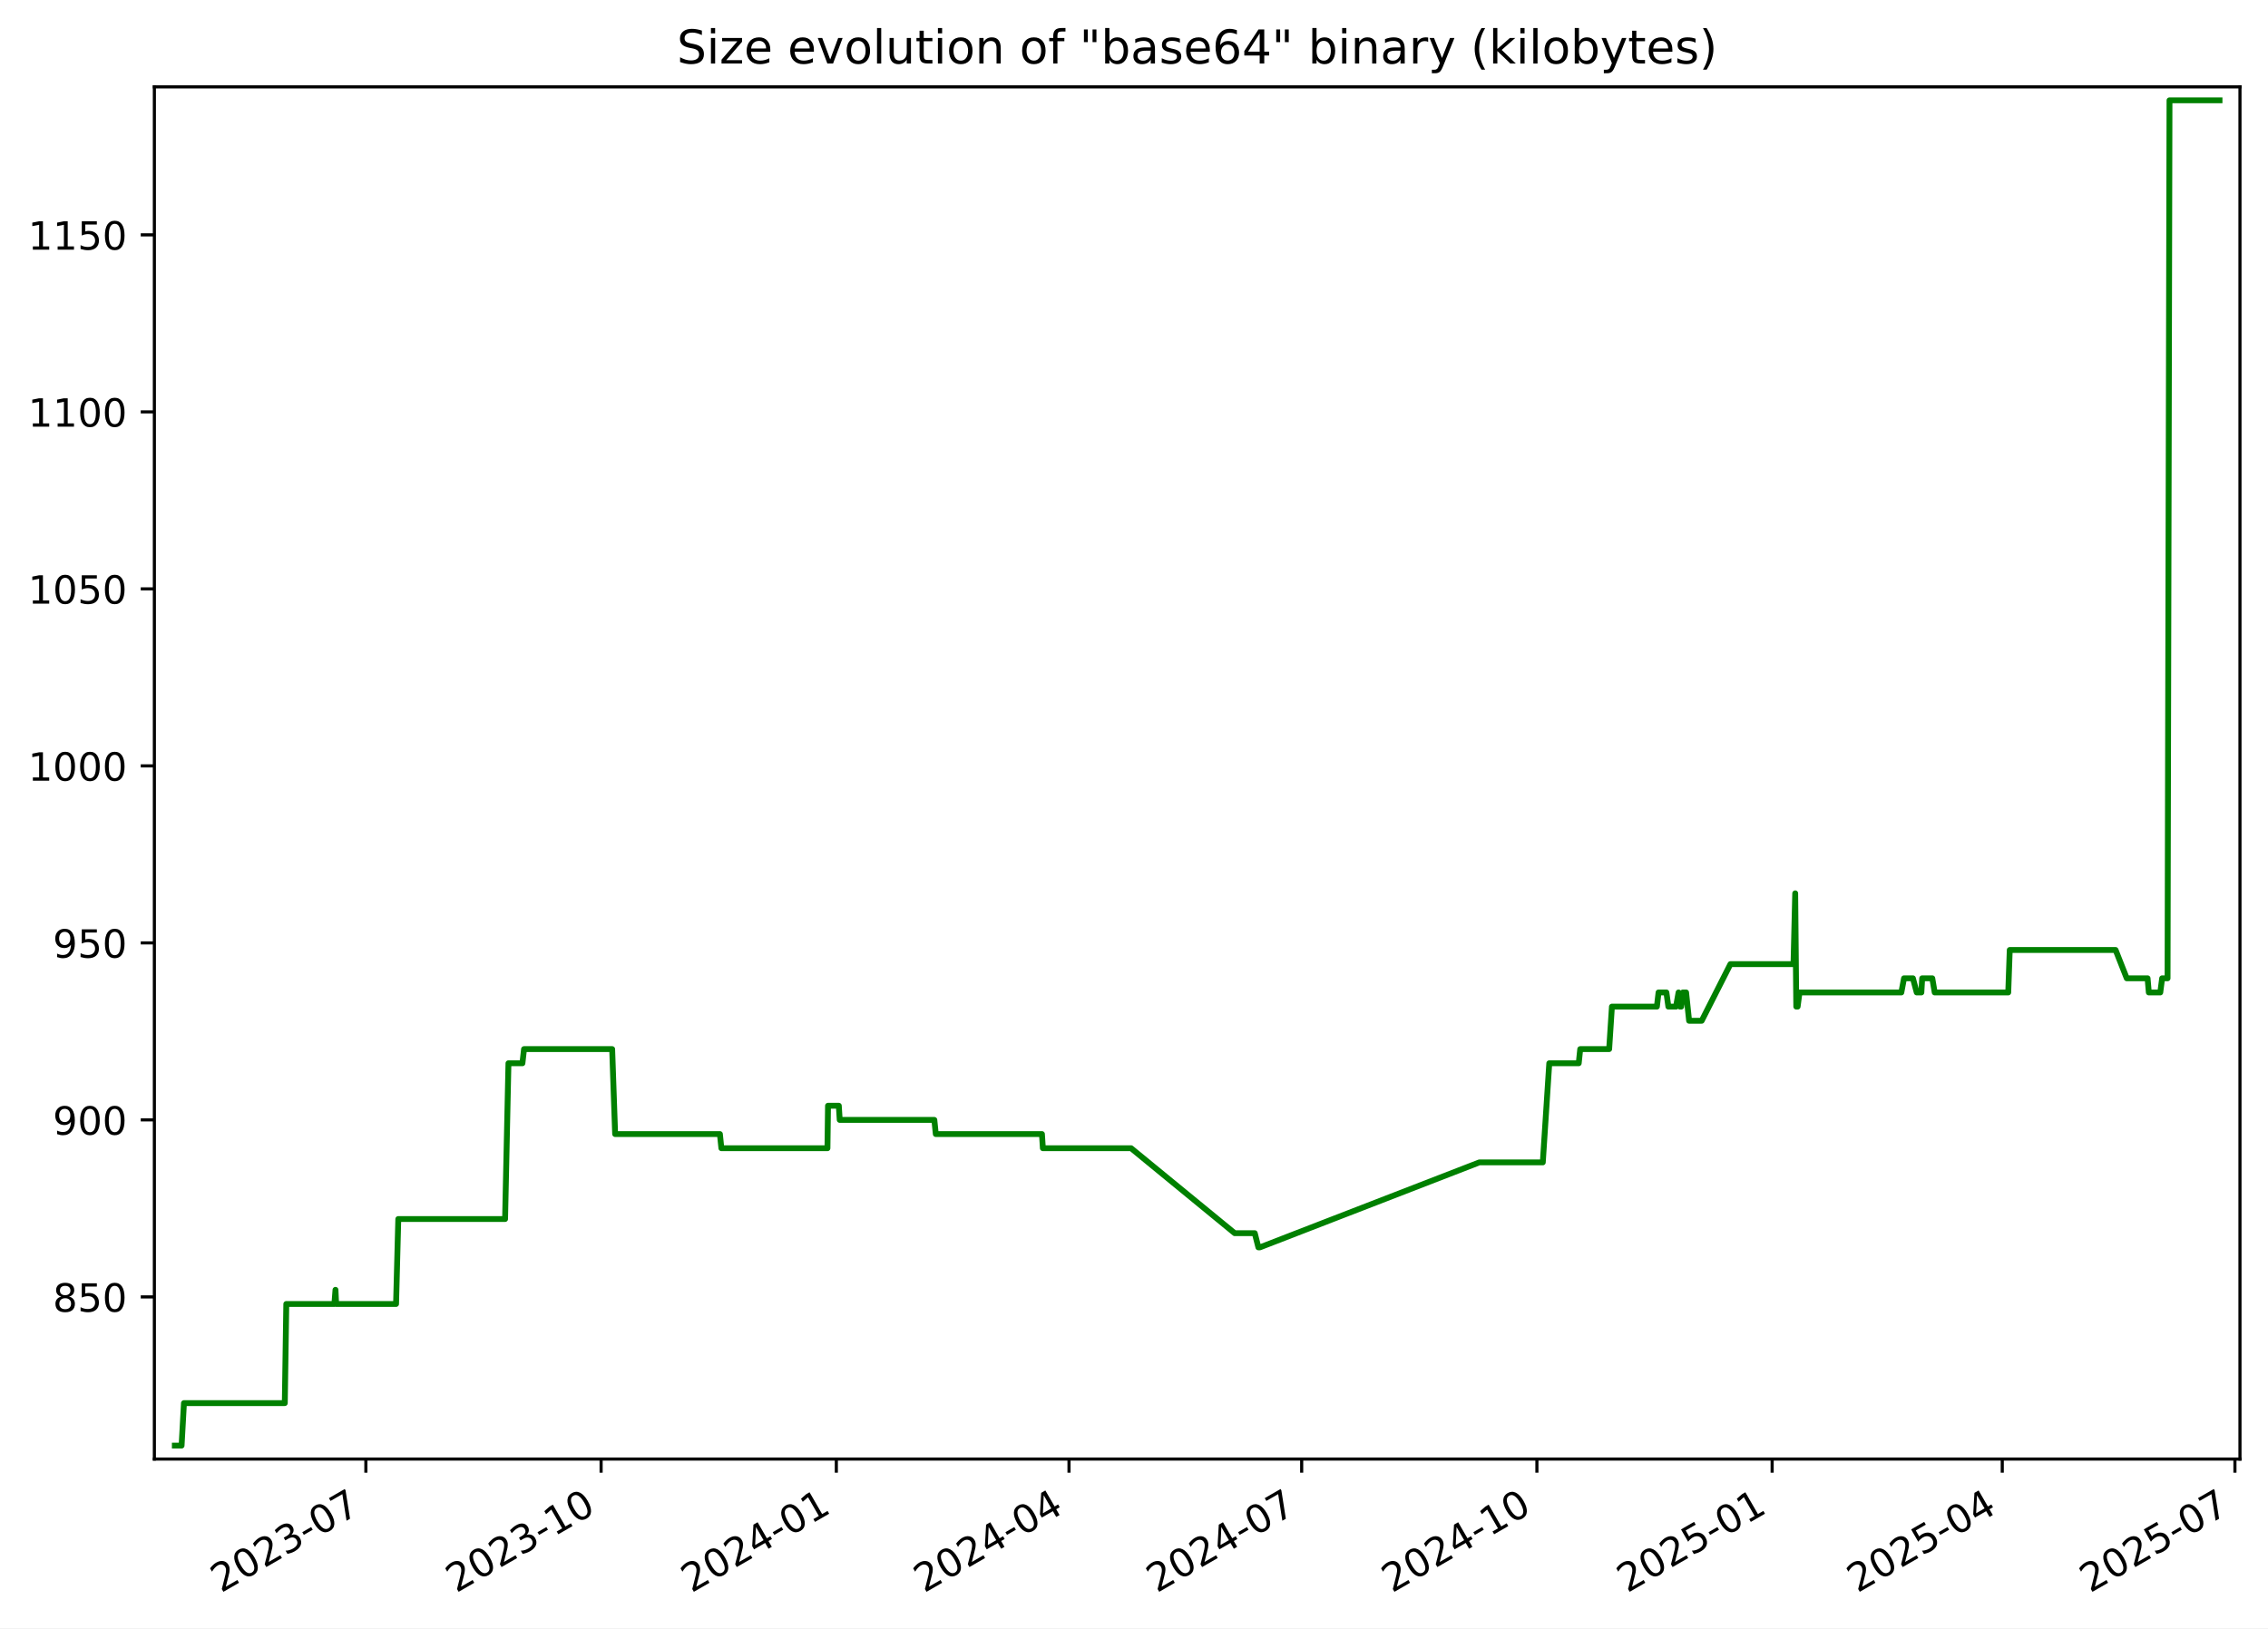
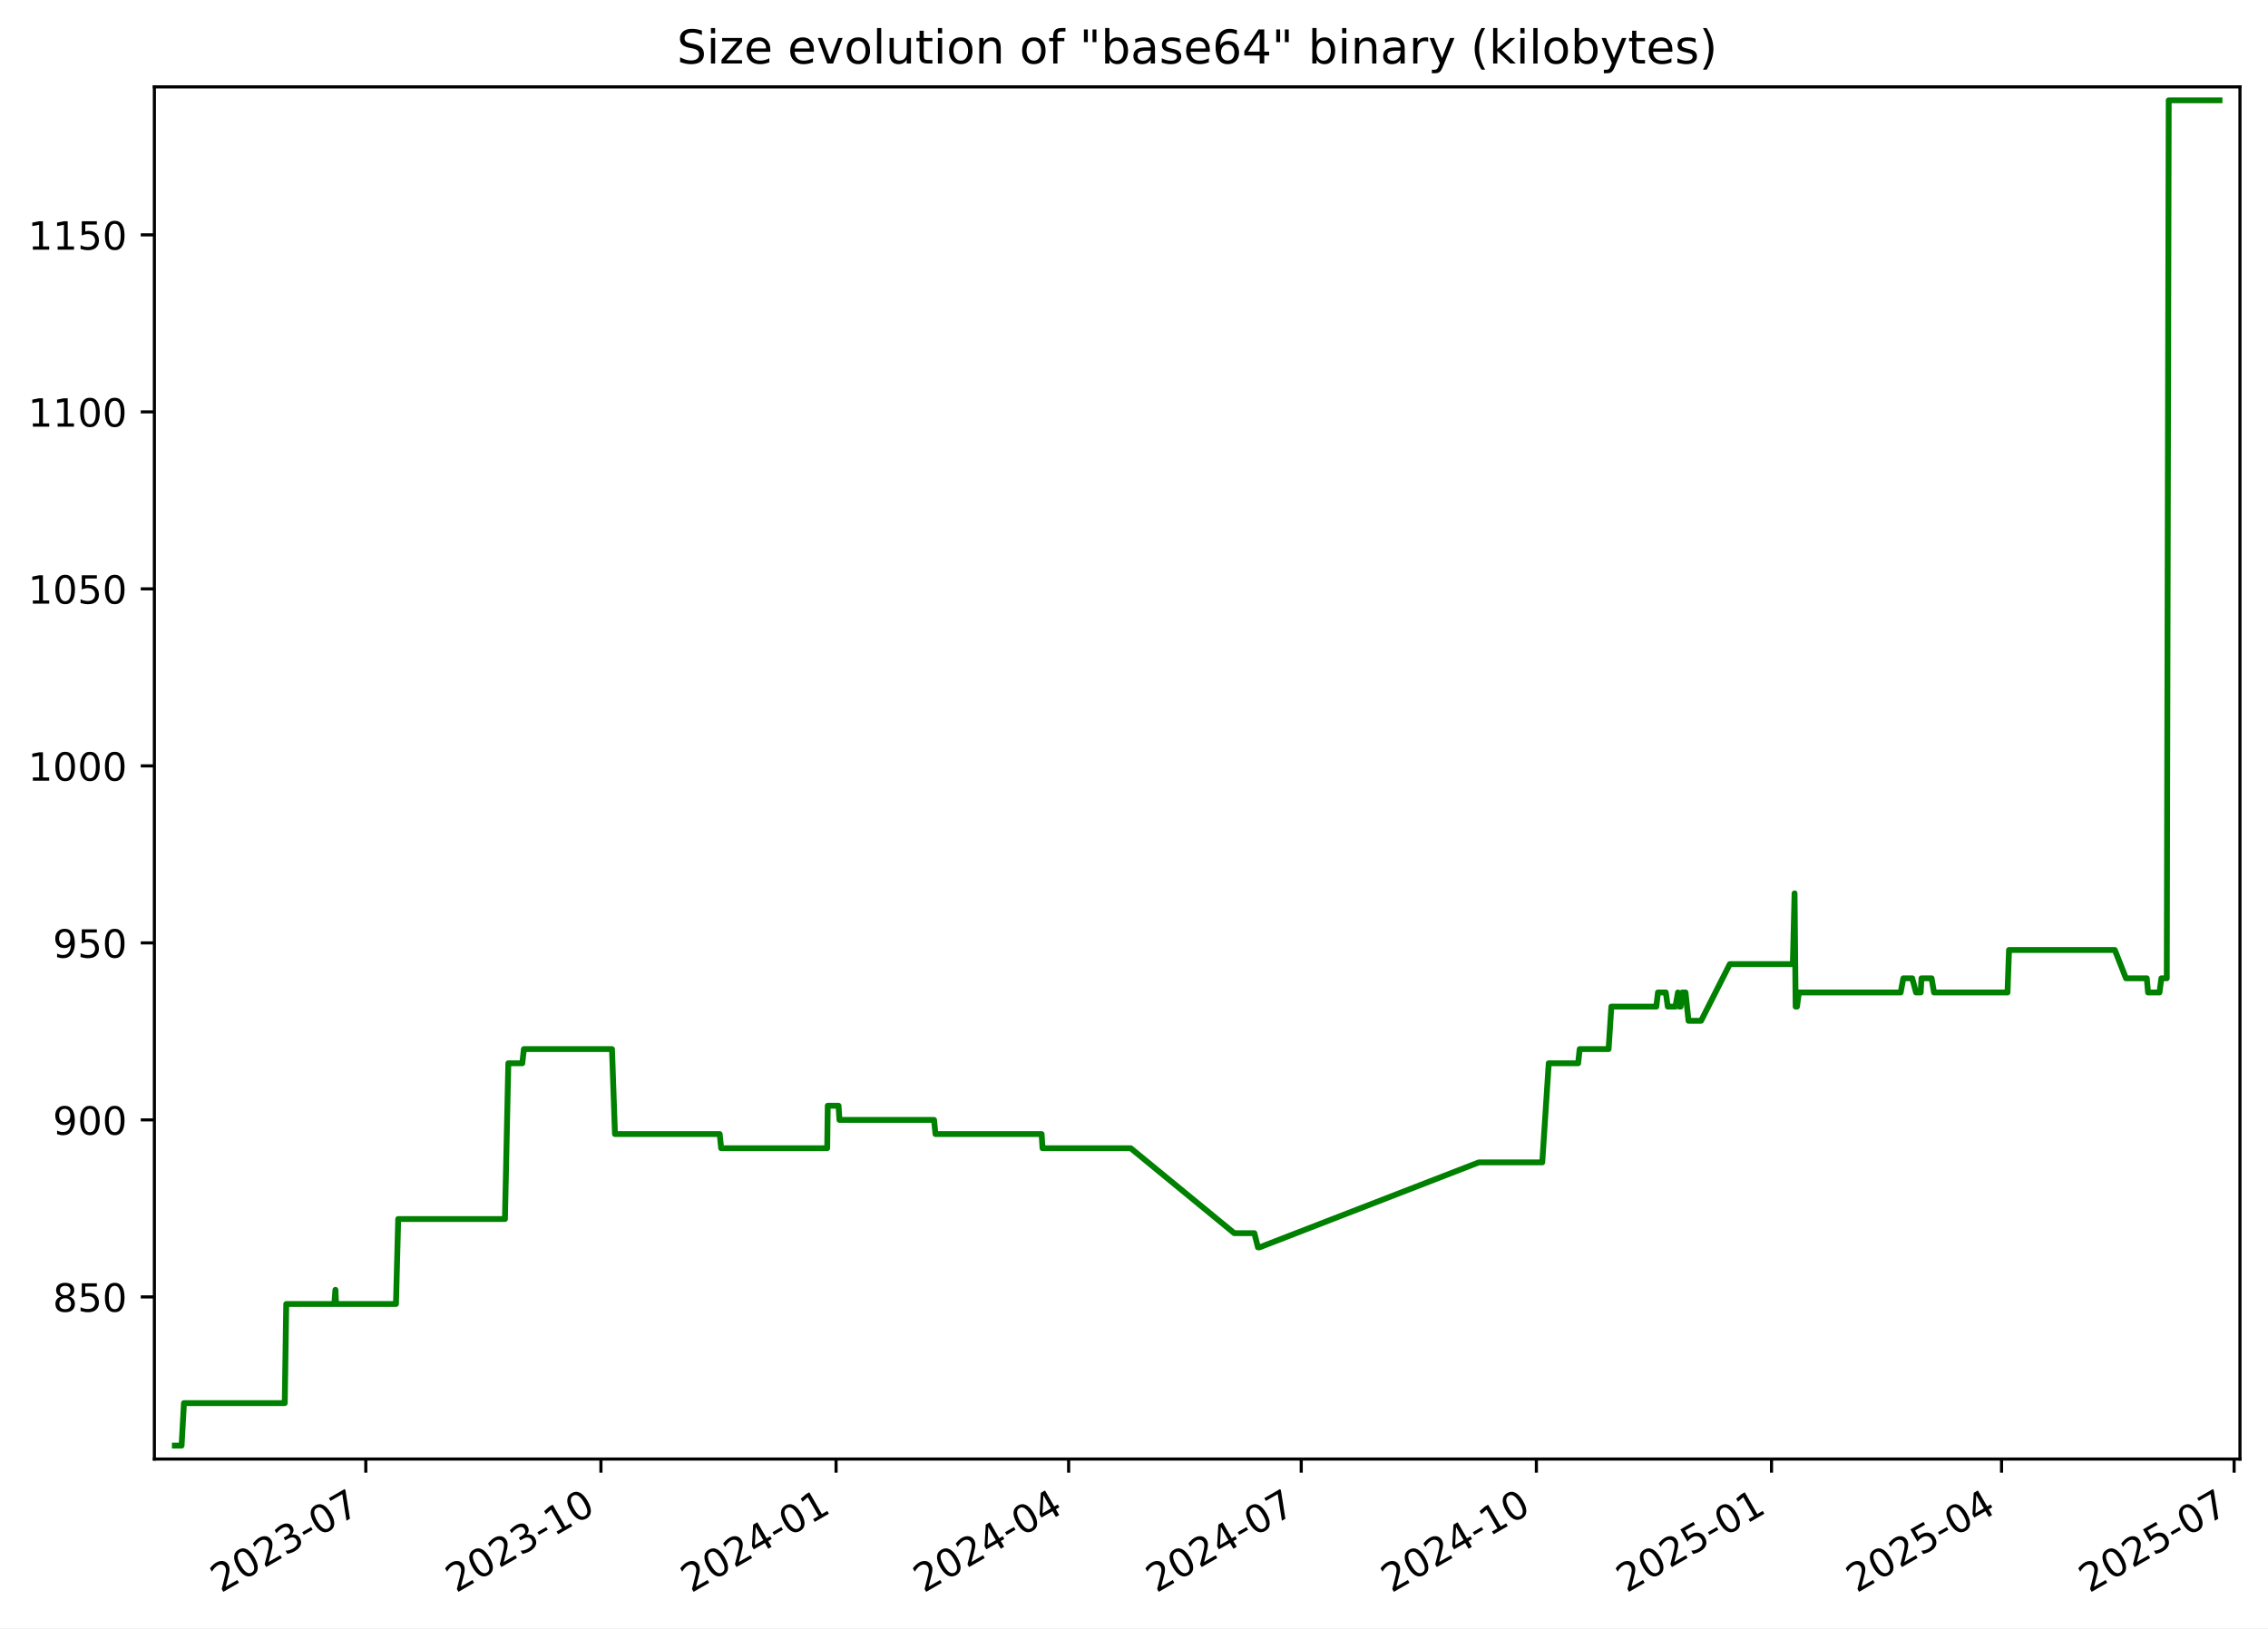
<svg xmlns="http://www.w3.org/2000/svg" xmlns:xlink="http://www.w3.org/1999/xlink" width="582.53pt" height="418.303pt" viewBox="0 0 582.53 418.303" version="1.1">
  <defs>
    <style type="text/css">*{stroke-linejoin: round; stroke-linecap: butt}</style>
  </defs>
  <g id="figure_1">
    <g id="patch_1">
      <path d="M -0 418.303  L 582.53 418.303  L 582.53 0  L -0 0  z " style="fill: #ffffff" />
    </g>
    <g id="axes_1">
      <g id="patch_2">
        <path d="M 39.65 374.83  L 575.33 374.83  L 575.33 22.318  L 39.65 22.318  z " style="fill: #ffffff" />
      </g>
      <g id="matplotlib.axis_1">
        <g id="xtick_1">
          <g id="line2d_1">
            <defs>
-               <path id="mcea4058145" d="M 0 0  L 0 3.5  " style="stroke: #000000; stroke-width: 0.8" />
+               <path id="m7a2dcf00ce" d="M 0 0  L 0 3.5  " style="stroke: #000000; stroke-width: 0.8" />
            </defs>
            <g>
-               <use xlink:href="#mcea4058145" x="93.972" y="374.83" style="stroke: #000000; stroke-width: 0.8" />
+               <use xlink:href="#m7a2dcf00ce" x="93.953" y="374.83" style="stroke: #000000; stroke-width: 0.8" />
            </g>
          </g>
          <g id="text_1">
-             <g transform="translate(56.74761 409.302) rotate(-30) scale(0.1 -0.1)">
+             <g transform="translate(56.72823 409.302) rotate(-30) scale(0.1 -0.1)">
              <defs>
                <path id="DejaVuSans-32" d="M 1228 531  L 3431 531  L 3431 0  L 469 0  L 469 531  Q 828 903 1448 1529  Q 2069 2156 2228 2338  Q 2531 2678 2651 2914  Q 2772 3150 2772 3378  Q 2772 3750 2511 3984  Q 2250 4219 1831 4219  Q 1534 4219 1204 4116  Q 875 4013 500 3803  L 500 4441  Q 881 4594 1212 4672  Q 1544 4750 1819 4750  Q 2544 4750 2975 4387  Q 3406 4025 3406 3419  Q 3406 3131 3298 2873  Q 3191 2616 2906 2266  Q 2828 2175 2409 1742  Q 1991 1309 1228 531  z " transform="scale(0.015625)" />
                <path id="DejaVuSans-30" d="M 2034 4250  Q 1547 4250 1301 3770  Q 1056 3291 1056 2328  Q 1056 1369 1301 889  Q 1547 409 2034 409  Q 2525 409 2770 889  Q 3016 1369 3016 2328  Q 3016 3291 2770 3770  Q 2525 4250 2034 4250  z M 2034 4750  Q 2819 4750 3233 4129  Q 3647 3509 3647 2328  Q 3647 1150 3233 529  Q 2819 -91 2034 -91  Q 1250 -91 836 529  Q 422 1150 422 2328  Q 422 3509 836 4129  Q 1250 4750 2034 4750  z " transform="scale(0.015625)" />
                <path id="DejaVuSans-33" d="M 2597 2516  Q 3050 2419 3304 2112  Q 3559 1806 3559 1356  Q 3559 666 3084 287  Q 2609 -91 1734 -91  Q 1441 -91 1130 -33  Q 819 25 488 141  L 488 750  Q 750 597 1062 519  Q 1375 441 1716 441  Q 2309 441 2620 675  Q 2931 909 2931 1356  Q 2931 1769 2642 2001  Q 2353 2234 1838 2234  L 1294 2234  L 1294 2753  L 1863 2753  Q 2328 2753 2575 2939  Q 2822 3125 2822 3475  Q 2822 3834 2567 4026  Q 2313 4219 1838 4219  Q 1578 4219 1281 4162  Q 984 4106 628 3988  L 628 4550  Q 988 4650 1302 4700  Q 1616 4750 1894 4750  Q 2613 4750 3031 4423  Q 3450 4097 3450 3541  Q 3450 3153 3228 2886  Q 3006 2619 2597 2516  z " transform="scale(0.015625)" />
                <path id="DejaVuSans-2d" d="M 313 2009  L 1997 2009  L 1997 1497  L 313 1497  L 313 2009  z " transform="scale(0.015625)" />
                <path id="DejaVuSans-37" d="M 525 4666  L 3525 4666  L 3525 4397  L 1831 0  L 1172 0  L 2766 4134  L 525 4134  L 525 4666  z " transform="scale(0.015625)" />
              </defs>
              <use xlink:href="#DejaVuSans-32" />
              <use xlink:href="#DejaVuSans-30" x="63.623" />
              <use xlink:href="#DejaVuSans-32" x="127.246" />
              <use xlink:href="#DejaVuSans-33" x="190.869" />
              <use xlink:href="#DejaVuSans-2d" x="254.492" />
              <use xlink:href="#DejaVuSans-30" x="290.576" />
              <use xlink:href="#DejaVuSans-37" x="354.199" />
            </g>
          </g>
        </g>
        <g id="xtick_2">
          <g id="line2d_2">
            <g>
-               <use xlink:href="#mcea4058145" x="154.391" y="374.83" style="stroke: #000000; stroke-width: 0.8" />
+               <use xlink:href="#m7a2dcf00ce" x="154.348" y="374.83" style="stroke: #000000; stroke-width: 0.8" />
            </g>
          </g>
          <g id="text_2">
-             <g transform="translate(117.1661 409.302) rotate(-30) scale(0.1 -0.1)">
+             <g transform="translate(117.1228 409.302) rotate(-30) scale(0.1 -0.1)">
              <defs>
                <path id="DejaVuSans-31" d="M 794 531  L 1825 531  L 1825 4091  L 703 3866  L 703 4441  L 1819 4666  L 2450 4666  L 2450 531  L 3481 531  L 3481 0  L 794 0  L 794 531  z " transform="scale(0.015625)" />
              </defs>
              <use xlink:href="#DejaVuSans-32" />
              <use xlink:href="#DejaVuSans-30" x="63.623" />
              <use xlink:href="#DejaVuSans-32" x="127.246" />
              <use xlink:href="#DejaVuSans-33" x="190.869" />
              <use xlink:href="#DejaVuSans-2d" x="254.492" />
              <use xlink:href="#DejaVuSans-31" x="290.576" />
              <use xlink:href="#DejaVuSans-30" x="354.199" />
            </g>
          </g>
        </g>
        <g id="xtick_3">
          <g id="line2d_3">
            <g>
-               <use xlink:href="#mcea4058145" x="214.809" y="374.83" style="stroke: #000000; stroke-width: 0.8" />
+               <use xlink:href="#m7a2dcf00ce" x="214.742" y="374.83" style="stroke: #000000; stroke-width: 0.8" />
            </g>
          </g>
          <g id="text_3">
-             <g transform="translate(177.5845 409.302) rotate(-30) scale(0.1 -0.1)">
+             <g transform="translate(177.5174 409.302) rotate(-30) scale(0.1 -0.1)">
              <defs>
                <path id="DejaVuSans-34" d="M 2419 4116  L 825 1625  L 2419 1625  L 2419 4116  z M 2253 4666  L 3047 4666  L 3047 1625  L 3713 1625  L 3713 1100  L 3047 1100  L 3047 0  L 2419 0  L 2419 1100  L 313 1100  L 313 1709  L 2253 4666  z " transform="scale(0.015625)" />
              </defs>
              <use xlink:href="#DejaVuSans-32" />
              <use xlink:href="#DejaVuSans-30" x="63.623" />
              <use xlink:href="#DejaVuSans-32" x="127.246" />
              <use xlink:href="#DejaVuSans-34" x="190.869" />
              <use xlink:href="#DejaVuSans-2d" x="254.492" />
              <use xlink:href="#DejaVuSans-30" x="290.576" />
              <use xlink:href="#DejaVuSans-31" x="354.199" />
            </g>
          </g>
        </g>
        <g id="xtick_4">
          <g id="line2d_4">
            <g>
-               <use xlink:href="#mcea4058145" x="274.571" y="374.83" style="stroke: #000000; stroke-width: 0.8" />
+               <use xlink:href="#m7a2dcf00ce" x="274.48" y="374.83" style="stroke: #000000; stroke-width: 0.8" />
            </g>
          </g>
          <g id="text_4">
-             <g transform="translate(237.3462 409.302) rotate(-30) scale(0.1 -0.1)">
+             <g transform="translate(237.2555 409.302) rotate(-30) scale(0.1 -0.1)">
              <use xlink:href="#DejaVuSans-32" />
              <use xlink:href="#DejaVuSans-30" x="63.623" />
              <use xlink:href="#DejaVuSans-32" x="127.246" />
              <use xlink:href="#DejaVuSans-34" x="190.869" />
              <use xlink:href="#DejaVuSans-2d" x="254.492" />
              <use xlink:href="#DejaVuSans-30" x="290.576" />
              <use xlink:href="#DejaVuSans-34" x="354.199" />
            </g>
          </g>
        </g>
        <g id="xtick_5">
          <g id="line2d_5">
            <g>
-               <use xlink:href="#mcea4058145" x="334.333" y="374.83" style="stroke: #000000; stroke-width: 0.8" />
+               <use xlink:href="#m7a2dcf00ce" x="334.218" y="374.83" style="stroke: #000000; stroke-width: 0.8" />
            </g>
          </g>
          <g id="text_5">
-             <g transform="translate(297.1079 409.302) rotate(-30) scale(0.1 -0.1)">
+             <g transform="translate(296.9937 409.302) rotate(-30) scale(0.1 -0.1)">
              <use xlink:href="#DejaVuSans-32" />
              <use xlink:href="#DejaVuSans-30" x="63.623" />
              <use xlink:href="#DejaVuSans-32" x="127.246" />
              <use xlink:href="#DejaVuSans-34" x="190.869" />
              <use xlink:href="#DejaVuSans-2d" x="254.492" />
              <use xlink:href="#DejaVuSans-30" x="290.576" />
              <use xlink:href="#DejaVuSans-37" x="354.199" />
            </g>
          </g>
        </g>
        <g id="xtick_6">
          <g id="line2d_6">
            <g>
-               <use xlink:href="#mcea4058145" x="394.751" y="374.83" style="stroke: #000000; stroke-width: 0.8" />
+               <use xlink:href="#m7a2dcf00ce" x="394.613" y="374.83" style="stroke: #000000; stroke-width: 0.8" />
            </g>
          </g>
          <g id="text_6">
-             <g transform="translate(357.5264 409.302) rotate(-30) scale(0.1 -0.1)">
+             <g transform="translate(357.3882 409.302) rotate(-30) scale(0.1 -0.1)">
              <use xlink:href="#DejaVuSans-32" />
              <use xlink:href="#DejaVuSans-30" x="63.623" />
              <use xlink:href="#DejaVuSans-32" x="127.246" />
              <use xlink:href="#DejaVuSans-34" x="190.869" />
              <use xlink:href="#DejaVuSans-2d" x="254.492" />
              <use xlink:href="#DejaVuSans-31" x="290.576" />
              <use xlink:href="#DejaVuSans-30" x="354.199" />
            </g>
          </g>
        </g>
        <g id="xtick_7">
          <g id="line2d_7">
            <g>
-               <use xlink:href="#mcea4058145" x="455.17" y="374.83" style="stroke: #000000; stroke-width: 0.8" />
+               <use xlink:href="#m7a2dcf00ce" x="455.008" y="374.83" style="stroke: #000000; stroke-width: 0.8" />
            </g>
          </g>
          <g id="text_7">
-             <g transform="translate(417.9448 409.302) rotate(-30) scale(0.1 -0.1)">
+             <g transform="translate(417.7828 409.302) rotate(-30) scale(0.1 -0.1)">
              <defs>
                <path id="DejaVuSans-35" d="M 691 4666  L 3169 4666  L 3169 4134  L 1269 4134  L 1269 2991  Q 1406 3038 1543 3061  Q 1681 3084 1819 3084  Q 2600 3084 3056 2656  Q 3513 2228 3513 1497  Q 3513 744 3044 326  Q 2575 -91 1722 -91  Q 1428 -91 1123 -41  Q 819 9 494 109  L 494 744  Q 775 591 1075 516  Q 1375 441 1709 441  Q 2250 441 2565 725  Q 2881 1009 2881 1497  Q 2881 1984 2565 2268  Q 2250 2553 1709 2553  Q 1456 2553 1204 2497  Q 953 2441 691 2322  L 691 4666  z " transform="scale(0.015625)" />
              </defs>
              <use xlink:href="#DejaVuSans-32" />
              <use xlink:href="#DejaVuSans-30" x="63.623" />
              <use xlink:href="#DejaVuSans-32" x="127.246" />
              <use xlink:href="#DejaVuSans-35" x="190.869" />
              <use xlink:href="#DejaVuSans-2d" x="254.492" />
              <use xlink:href="#DejaVuSans-30" x="290.576" />
              <use xlink:href="#DejaVuSans-31" x="354.199" />
            </g>
          </g>
        </g>
        <g id="xtick_8">
          <g id="line2d_8">
            <g>
-               <use xlink:href="#mcea4058145" x="514.275" y="374.83" style="stroke: #000000; stroke-width: 0.8" />
+               <use xlink:href="#m7a2dcf00ce" x="514.089" y="374.83" style="stroke: #000000; stroke-width: 0.8" />
            </g>
          </g>
          <g id="text_8">
-             <g transform="translate(477.0498 409.302) rotate(-30) scale(0.1 -0.1)">
+             <g transform="translate(476.8645 409.302) rotate(-30) scale(0.1 -0.1)">
              <use xlink:href="#DejaVuSans-32" />
              <use xlink:href="#DejaVuSans-30" x="63.623" />
              <use xlink:href="#DejaVuSans-32" x="127.246" />
              <use xlink:href="#DejaVuSans-35" x="190.869" />
              <use xlink:href="#DejaVuSans-2d" x="254.492" />
              <use xlink:href="#DejaVuSans-30" x="290.576" />
              <use xlink:href="#DejaVuSans-34" x="354.199" />
            </g>
          </g>
        </g>
        <g id="xtick_9">
          <g id="line2d_9">
            <g>
-               <use xlink:href="#mcea4058145" x="574.036" y="374.83" style="stroke: #000000; stroke-width: 0.8" />
+               <use xlink:href="#m7a2dcf00ce" x="573.827" y="374.83" style="stroke: #000000; stroke-width: 0.8" />
            </g>
          </g>
          <g id="text_9">
-             <g transform="translate(536.8116 409.302) rotate(-30) scale(0.1 -0.1)">
+             <g transform="translate(536.6026 409.302) rotate(-30) scale(0.1 -0.1)">
              <use xlink:href="#DejaVuSans-32" />
              <use xlink:href="#DejaVuSans-30" x="63.623" />
              <use xlink:href="#DejaVuSans-32" x="127.246" />
              <use xlink:href="#DejaVuSans-35" x="190.869" />
              <use xlink:href="#DejaVuSans-2d" x="254.492" />
              <use xlink:href="#DejaVuSans-30" x="290.576" />
              <use xlink:href="#DejaVuSans-37" x="354.199" />
            </g>
          </g>
        </g>
      </g>
      <g id="matplotlib.axis_2">
        <g id="ytick_1">
          <g id="line2d_10">
            <defs>
-               <path id="m077261694b" d="M 0 0  L -3.5 0  " style="stroke: #000000; stroke-width: 0.8" />
+               <path id="m0cf20d2687" d="M 0 0  L -3.5 0  " style="stroke: #000000; stroke-width: 0.8" />
            </defs>
            <g>
-               <use xlink:href="#m077261694b" x="39.65" y="333.176" style="stroke: #000000; stroke-width: 0.8" />
+               <use xlink:href="#m0cf20d2687" x="39.65" y="333.176" style="stroke: #000000; stroke-width: 0.8" />
            </g>
          </g>
          <g id="text_10">
            <g transform="translate(13.5625 336.9754) scale(0.1 -0.1)">
              <defs>
                <path id="DejaVuSans-38" d="M 2034 2216  Q 1584 2216 1326 1975  Q 1069 1734 1069 1313  Q 1069 891 1326 650  Q 1584 409 2034 409  Q 2484 409 2743 651  Q 3003 894 3003 1313  Q 3003 1734 2745 1975  Q 2488 2216 2034 2216  z M 1403 2484  Q 997 2584 770 2862  Q 544 3141 544 3541  Q 544 4100 942 4425  Q 1341 4750 2034 4750  Q 2731 4750 3128 4425  Q 3525 4100 3525 3541  Q 3525 3141 3298 2862  Q 3072 2584 2669 2484  Q 3125 2378 3379 2068  Q 3634 1759 3634 1313  Q 3634 634 3220 271  Q 2806 -91 2034 -91  Q 1263 -91 848 271  Q 434 634 434 1313  Q 434 1759 690 2068  Q 947 2378 1403 2484  z M 1172 3481  Q 1172 3119 1398 2916  Q 1625 2713 2034 2713  Q 2441 2713 2670 2916  Q 2900 3119 2900 3481  Q 2900 3844 2670 4047  Q 2441 4250 2034 4250  Q 1625 4250 1398 4047  Q 1172 3844 1172 3481  z " transform="scale(0.015625)" />
              </defs>
              <use xlink:href="#DejaVuSans-38" />
              <use xlink:href="#DejaVuSans-35" x="63.623" />
              <use xlink:href="#DejaVuSans-30" x="127.246" />
            </g>
          </g>
        </g>
        <g id="ytick_2">
          <g id="line2d_11">
            <g>
-               <use xlink:href="#m077261694b" x="39.65" y="287.703" style="stroke: #000000; stroke-width: 0.8" />
+               <use xlink:href="#m0cf20d2687" x="39.65" y="287.703" style="stroke: #000000; stroke-width: 0.8" />
            </g>
          </g>
          <g id="text_11">
            <g transform="translate(13.5625 291.5018) scale(0.1 -0.1)">
              <defs>
                <path id="DejaVuSans-39" d="M 703 97  L 703 672  Q 941 559 1184 500  Q 1428 441 1663 441  Q 2288 441 2617 861  Q 2947 1281 2994 2138  Q 2813 1869 2534 1725  Q 2256 1581 1919 1581  Q 1219 1581 811 2004  Q 403 2428 403 3163  Q 403 3881 828 4315  Q 1253 4750 1959 4750  Q 2769 4750 3195 4129  Q 3622 3509 3622 2328  Q 3622 1225 3098 567  Q 2575 -91 1691 -91  Q 1453 -91 1209 -44  Q 966 3 703 97  z M 1959 2075  Q 2384 2075 2632 2365  Q 2881 2656 2881 3163  Q 2881 3666 2632 3958  Q 2384 4250 1959 4250  Q 1534 4250 1286 3958  Q 1038 3666 1038 3163  Q 1038 2656 1286 2365  Q 1534 2075 1959 2075  z " transform="scale(0.015625)" />
              </defs>
              <use xlink:href="#DejaVuSans-39" />
              <use xlink:href="#DejaVuSans-30" x="63.623" />
              <use xlink:href="#DejaVuSans-30" x="127.246" />
            </g>
          </g>
        </g>
        <g id="ytick_3">
          <g id="line2d_12">
            <g>
-               <use xlink:href="#m077261694b" x="39.65" y="242.229" style="stroke: #000000; stroke-width: 0.8" />
+               <use xlink:href="#m0cf20d2687" x="39.65" y="242.229" style="stroke: #000000; stroke-width: 0.8" />
            </g>
          </g>
          <g id="text_12">
            <g transform="translate(13.5625 246.0281) scale(0.1 -0.1)">
              <use xlink:href="#DejaVuSans-39" />
              <use xlink:href="#DejaVuSans-35" x="63.623" />
              <use xlink:href="#DejaVuSans-30" x="127.246" />
            </g>
          </g>
        </g>
        <g id="ytick_4">
          <g id="line2d_13">
            <g>
-               <use xlink:href="#m077261694b" x="39.65" y="196.755" style="stroke: #000000; stroke-width: 0.8" />
+               <use xlink:href="#m0cf20d2687" x="39.65" y="196.755" style="stroke: #000000; stroke-width: 0.8" />
            </g>
          </g>
          <g id="text_13">
            <g transform="translate(7.2 200.5544) scale(0.1 -0.1)">
              <use xlink:href="#DejaVuSans-31" />
              <use xlink:href="#DejaVuSans-30" x="63.623" />
              <use xlink:href="#DejaVuSans-30" x="127.246" />
              <use xlink:href="#DejaVuSans-30" x="190.869" />
            </g>
          </g>
        </g>
        <g id="ytick_5">
          <g id="line2d_14">
            <g>
-               <use xlink:href="#m077261694b" x="39.65" y="151.281" style="stroke: #000000; stroke-width: 0.8" />
+               <use xlink:href="#m0cf20d2687" x="39.65" y="151.281" style="stroke: #000000; stroke-width: 0.8" />
            </g>
          </g>
          <g id="text_14">
            <g transform="translate(7.2 155.0807) scale(0.1 -0.1)">
              <use xlink:href="#DejaVuSans-31" />
              <use xlink:href="#DejaVuSans-30" x="63.623" />
              <use xlink:href="#DejaVuSans-35" x="127.246" />
              <use xlink:href="#DejaVuSans-30" x="190.869" />
            </g>
          </g>
        </g>
        <g id="ytick_6">
          <g id="line2d_15">
            <g>
-               <use xlink:href="#m077261694b" x="39.65" y="105.808" style="stroke: #000000; stroke-width: 0.8" />
+               <use xlink:href="#m0cf20d2687" x="39.65" y="105.808" style="stroke: #000000; stroke-width: 0.8" />
            </g>
          </g>
          <g id="text_15">
            <g transform="translate(7.2 109.607) scale(0.1 -0.1)">
              <use xlink:href="#DejaVuSans-31" />
              <use xlink:href="#DejaVuSans-31" x="63.623" />
              <use xlink:href="#DejaVuSans-30" x="127.246" />
              <use xlink:href="#DejaVuSans-30" x="190.869" />
            </g>
          </g>
        </g>
        <g id="ytick_7">
          <g id="line2d_16">
            <g>
-               <use xlink:href="#m077261694b" x="39.65" y="60.334" style="stroke: #000000; stroke-width: 0.8" />
+               <use xlink:href="#m0cf20d2687" x="39.65" y="60.334" style="stroke: #000000; stroke-width: 0.8" />
            </g>
          </g>
          <g id="text_16">
            <g transform="translate(7.2 64.13334) scale(0.1 -0.1)">
              <use xlink:href="#DejaVuSans-31" />
              <use xlink:href="#DejaVuSans-31" x="63.623" />
              <use xlink:href="#DejaVuSans-35" x="127.246" />
              <use xlink:href="#DejaVuSans-30" x="190.869" />
            </g>
          </g>
        </g>
      </g>
      <g id="line2d_17">
-         <path d="M 44.902 371.374  L 46.64 371.374  L 47.248 360.46  L 73.15 360.46  L 73.534 334.995  L 85.889 334.995  L 86.168 331.357  L 86.334 334.995  L 101.728 334.995  L 102.3 313.168  L 129.73 313.168  L 130.595 273.151  L 134.184 273.151  L 134.595 269.513  L 157.235 269.513  L 157.996 291.34  L 184.908 291.34  L 185.284 294.978  L 212.53 294.978  L 212.672 284.065  L 215.45 284.065  L 215.677 287.703  L 239.985 287.703  L 240.354 291.34  L 267.622 291.34  L 267.856 294.978  L 290.517 294.978  L 317.134 316.806  L 322.285 316.806  L 323.211 320.444  L 323.61 320.444  L 379.965 298.616  L 396.265 298.616  L 397.927 273.151  L 405.493 273.151  L 405.875 269.513  L 413.309 269.513  L 414.019 258.599  L 425.57 258.599  L 425.992 254.961  L 428.009 254.961  L 428.515 258.599  L 430.485 258.599  L 431.133 254.961  L 431.505 258.599  L 431.811 258.599  L 432.249 254.961  L 433.072 254.961  L 433.843 262.237  L 437.076 262.237  L 444.453 247.686  L 460.657 247.686  L 461.095 229.496  L 461.37 258.599  L 461.719 258.599  L 462.204 254.961  L 488.353 254.961  L 489.042 251.324  L 491.331 251.324  L 492.302 254.961  L 493.498 254.961  L 493.705 251.324  L 496.305 251.324  L 496.923 254.961  L 515.811 254.961  L 516.197 244.048  L 543.382 244.048  L 546.252 251.324  L 551.602 251.324  L 551.918 254.961  L 554.863 254.961  L 555.338 251.324  L 556.732 251.324  L 557.231 25.774  L 570.078 25.774  L 570.078 25.774  " clip-path="url(#p88e51b07fe)" style="fill: none; stroke: #008000; stroke-width: 1.5; stroke-linecap: square" />
+         <path d="M 44.902 371.374  L 46.64 371.374  L 47.247 360.46  L 73.138 360.46  L 73.523 334.995  L 85.873 334.995  L 86.152 331.357  L 86.318 334.995  L 101.706 334.995  L 102.277 313.168  L 129.696 313.168  L 130.561 273.151  L 134.149 273.151  L 134.559 269.513  L 157.19 269.513  L 157.952 291.34  L 184.853 291.34  L 185.228 294.978  L 212.464 294.978  L 212.606 284.065  L 215.382 284.065  L 215.609 287.703  L 239.908 287.703  L 240.277 291.34  L 267.535 291.34  L 267.768 294.978  L 290.42 294.978  L 317.027 316.806  L 322.176 316.806  L 323.101 320.444  L 323.5 320.444  L 379.833 298.616  L 396.126 298.616  L 397.788 273.151  L 405.35 273.151  L 405.733 269.513  L 413.164 269.513  L 413.874 258.599  L 425.42 258.599  L 425.841 254.961  L 427.857 254.961  L 428.363 258.599  L 430.333 258.599  L 430.98 254.961  L 431.352 258.599  L 431.659 258.599  L 432.096 254.961  L 432.919 254.961  L 433.69 262.237  L 436.922 262.237  L 444.295 247.686  L 460.493 247.686  L 460.93 229.496  L 461.206 258.599  L 461.555 258.599  L 462.039 254.961  L 488.178 254.961  L 488.867 251.324  L 491.155 251.324  L 492.125 254.961  L 493.321 254.961  L 493.527 251.324  L 496.127 251.324  L 496.745 254.961  L 515.625 254.961  L 516.011 244.048  L 543.186 244.048  L 546.054 251.324  L 551.402 251.324  L 551.717 254.961  L 554.662 254.961  L 555.137 251.324  L 556.53 251.324  L 557.028 25.774  L 570.078 25.774  L 570.078 25.774  " clip-path="url(#p70fceae787)" style="fill: none; stroke: #008000; stroke-width: 1.5; stroke-linecap: square" />
      </g>
      <g id="patch_3">
        <path d="M 39.65 374.83  L 39.65 22.318  " style="fill: none; stroke: #000000; stroke-width: 0.8; stroke-linejoin: miter; stroke-linecap: square" />
      </g>
      <g id="patch_4">
        <path d="M 575.33 374.83  L 575.33 22.318  " style="fill: none; stroke: #000000; stroke-width: 0.8; stroke-linejoin: miter; stroke-linecap: square" />
      </g>
      <g id="patch_5">
        <path d="M 39.65 374.83  L 575.33 374.83  " style="fill: none; stroke: #000000; stroke-width: 0.8; stroke-linejoin: miter; stroke-linecap: square" />
      </g>
      <g id="patch_6">
        <path d="M 39.65 22.318  L 575.33 22.318  " style="fill: none; stroke: #000000; stroke-width: 0.8; stroke-linejoin: miter; stroke-linecap: square" />
      </g>
      <g id="text_17">
        <g transform="translate(173.8559 16.31812) scale(0.12 -0.12)">
          <defs>
            <path id="DejaVuSans-53" d="M 3425 4513  L 3425 3897  Q 3066 4069 2747 4153  Q 2428 4238 2131 4238  Q 1616 4238 1336 4038  Q 1056 3838 1056 3469  Q 1056 3159 1242 3001  Q 1428 2844 1947 2747  L 2328 2669  Q 3034 2534 3370 2195  Q 3706 1856 3706 1288  Q 3706 609 3251 259  Q 2797 -91 1919 -91  Q 1588 -91 1214 -16  Q 841 59 441 206  L 441 856  Q 825 641 1194 531  Q 1563 422 1919 422  Q 2459 422 2753 634  Q 3047 847 3047 1241  Q 3047 1584 2836 1778  Q 2625 1972 2144 2069  L 1759 2144  Q 1053 2284 737 2584  Q 422 2884 422 3419  Q 422 4038 858 4394  Q 1294 4750 2059 4750  Q 2388 4750 2728 4690  Q 3069 4631 3425 4513  z " transform="scale(0.015625)" />
            <path id="DejaVuSans-69" d="M 603 3500  L 1178 3500  L 1178 0  L 603 0  L 603 3500  z M 603 4863  L 1178 4863  L 1178 4134  L 603 4134  L 603 4863  z " transform="scale(0.015625)" />
            <path id="DejaVuSans-7a" d="M 353 3500  L 3084 3500  L 3084 2975  L 922 459  L 3084 459  L 3084 0  L 275 0  L 275 525  L 2438 3041  L 353 3041  L 353 3500  z " transform="scale(0.015625)" />
            <path id="DejaVuSans-65" d="M 3597 1894  L 3597 1613  L 953 1613  Q 991 1019 1311 708  Q 1631 397 2203 397  Q 2534 397 2845 478  Q 3156 559 3463 722  L 3463 178  Q 3153 47 2828 -22  Q 2503 -91 2169 -91  Q 1331 -91 842 396  Q 353 884 353 1716  Q 353 2575 817 3079  Q 1281 3584 2069 3584  Q 2775 3584 3186 3129  Q 3597 2675 3597 1894  z M 3022 2063  Q 3016 2534 2758 2815  Q 2500 3097 2075 3097  Q 1594 3097 1305 2825  Q 1016 2553 972 2059  L 3022 2063  z " transform="scale(0.015625)" />
            <path id="DejaVuSans-20" transform="scale(0.015625)" />
            <path id="DejaVuSans-76" d="M 191 3500  L 800 3500  L 1894 563  L 2988 3500  L 3597 3500  L 2284 0  L 1503 0  L 191 3500  z " transform="scale(0.015625)" />
            <path id="DejaVuSans-6f" d="M 1959 3097  Q 1497 3097 1228 2736  Q 959 2375 959 1747  Q 959 1119 1226 758  Q 1494 397 1959 397  Q 2419 397 2687 759  Q 2956 1122 2956 1747  Q 2956 2369 2687 2733  Q 2419 3097 1959 3097  z M 1959 3584  Q 2709 3584 3137 3096  Q 3566 2609 3566 1747  Q 3566 888 3137 398  Q 2709 -91 1959 -91  Q 1206 -91 779 398  Q 353 888 353 1747  Q 353 2609 779 3096  Q 1206 3584 1959 3584  z " transform="scale(0.015625)" />
            <path id="DejaVuSans-6c" d="M 603 4863  L 1178 4863  L 1178 0  L 603 0  L 603 4863  z " transform="scale(0.015625)" />
            <path id="DejaVuSans-75" d="M 544 1381  L 544 3500  L 1119 3500  L 1119 1403  Q 1119 906 1312 657  Q 1506 409 1894 409  Q 2359 409 2629 706  Q 2900 1003 2900 1516  L 2900 3500  L 3475 3500  L 3475 0  L 2900 0  L 2900 538  Q 2691 219 2414 64  Q 2138 -91 1772 -91  Q 1169 -91 856 284  Q 544 659 544 1381  z M 1991 3584  L 1991 3584  z " transform="scale(0.015625)" />
            <path id="DejaVuSans-74" d="M 1172 4494  L 1172 3500  L 2356 3500  L 2356 3053  L 1172 3053  L 1172 1153  Q 1172 725 1289 603  Q 1406 481 1766 481  L 2356 481  L 2356 0  L 1766 0  Q 1100 0 847 248  Q 594 497 594 1153  L 594 3053  L 172 3053  L 172 3500  L 594 3500  L 594 4494  L 1172 4494  z " transform="scale(0.015625)" />
            <path id="DejaVuSans-6e" d="M 3513 2113  L 3513 0  L 2938 0  L 2938 2094  Q 2938 2591 2744 2837  Q 2550 3084 2163 3084  Q 1697 3084 1428 2787  Q 1159 2491 1159 1978  L 1159 0  L 581 0  L 581 3500  L 1159 3500  L 1159 2956  Q 1366 3272 1645 3428  Q 1925 3584 2291 3584  Q 2894 3584 3203 3211  Q 3513 2838 3513 2113  z " transform="scale(0.015625)" />
            <path id="DejaVuSans-66" d="M 2375 4863  L 2375 4384  L 1825 4384  Q 1516 4384 1395 4259  Q 1275 4134 1275 3809  L 1275 3500  L 2222 3500  L 2222 3053  L 1275 3053  L 1275 0  L 697 0  L 697 3053  L 147 3053  L 147 3500  L 697 3500  L 697 3744  Q 697 4328 969 4595  Q 1241 4863 1831 4863  L 2375 4863  z " transform="scale(0.015625)" />
            <path id="DejaVuSans-22" d="M 1147 4666  L 1147 2931  L 616 2931  L 616 4666  L 1147 4666  z M 2328 4666  L 2328 2931  L 1797 2931  L 1797 4666  L 2328 4666  z " transform="scale(0.015625)" />
            <path id="DejaVuSans-62" d="M 3116 1747  Q 3116 2381 2855 2742  Q 2594 3103 2138 3103  Q 1681 3103 1420 2742  Q 1159 2381 1159 1747  Q 1159 1113 1420 752  Q 1681 391 2138 391  Q 2594 391 2855 752  Q 3116 1113 3116 1747  z M 1159 2969  Q 1341 3281 1617 3432  Q 1894 3584 2278 3584  Q 2916 3584 3314 3078  Q 3713 2572 3713 1747  Q 3713 922 3314 415  Q 2916 -91 2278 -91  Q 1894 -91 1617 61  Q 1341 213 1159 525  L 1159 0  L 581 0  L 581 4863  L 1159 4863  L 1159 2969  z " transform="scale(0.015625)" />
            <path id="DejaVuSans-61" d="M 2194 1759  Q 1497 1759 1228 1600  Q 959 1441 959 1056  Q 959 750 1161 570  Q 1363 391 1709 391  Q 2188 391 2477 730  Q 2766 1069 2766 1631  L 2766 1759  L 2194 1759  z M 3341 1997  L 3341 0  L 2766 0  L 2766 531  Q 2569 213 2275 61  Q 1981 -91 1556 -91  Q 1019 -91 701 211  Q 384 513 384 1019  Q 384 1609 779 1909  Q 1175 2209 1959 2209  L 2766 2209  L 2766 2266  Q 2766 2663 2505 2880  Q 2244 3097 1772 3097  Q 1472 3097 1187 3025  Q 903 2953 641 2809  L 641 3341  Q 956 3463 1253 3523  Q 1550 3584 1831 3584  Q 2591 3584 2966 3190  Q 3341 2797 3341 1997  z " transform="scale(0.015625)" />
            <path id="DejaVuSans-73" d="M 2834 3397  L 2834 2853  Q 2591 2978 2328 3040  Q 2066 3103 1784 3103  Q 1356 3103 1142 2972  Q 928 2841 928 2578  Q 928 2378 1081 2264  Q 1234 2150 1697 2047  L 1894 2003  Q 2506 1872 2764 1633  Q 3022 1394 3022 966  Q 3022 478 2636 193  Q 2250 -91 1575 -91  Q 1294 -91 989 -36  Q 684 19 347 128  L 347 722  Q 666 556 975 473  Q 1284 391 1588 391  Q 1994 391 2212 530  Q 2431 669 2431 922  Q 2431 1156 2273 1281  Q 2116 1406 1581 1522  L 1381 1569  Q 847 1681 609 1914  Q 372 2147 372 2553  Q 372 3047 722 3315  Q 1072 3584 1716 3584  Q 2034 3584 2315 3537  Q 2597 3491 2834 3397  z " transform="scale(0.015625)" />
            <path id="DejaVuSans-36" d="M 2113 2584  Q 1688 2584 1439 2293  Q 1191 2003 1191 1497  Q 1191 994 1439 701  Q 1688 409 2113 409  Q 2538 409 2786 701  Q 3034 994 3034 1497  Q 3034 2003 2786 2293  Q 2538 2584 2113 2584  z M 3366 4563  L 3366 3988  Q 3128 4100 2886 4159  Q 2644 4219 2406 4219  Q 1781 4219 1451 3797  Q 1122 3375 1075 2522  Q 1259 2794 1537 2939  Q 1816 3084 2150 3084  Q 2853 3084 3261 2657  Q 3669 2231 3669 1497  Q 3669 778 3244 343  Q 2819 -91 2113 -91  Q 1303 -91 875 529  Q 447 1150 447 2328  Q 447 3434 972 4092  Q 1497 4750 2381 4750  Q 2619 4750 2861 4703  Q 3103 4656 3366 4563  z " transform="scale(0.015625)" />
            <path id="DejaVuSans-72" d="M 2631 2963  Q 2534 3019 2420 3045  Q 2306 3072 2169 3072  Q 1681 3072 1420 2755  Q 1159 2438 1159 1844  L 1159 0  L 581 0  L 581 3500  L 1159 3500  L 1159 2956  Q 1341 3275 1631 3429  Q 1922 3584 2338 3584  Q 2397 3584 2469 3576  Q 2541 3569 2628 3553  L 2631 2963  z " transform="scale(0.015625)" />
            <path id="DejaVuSans-79" d="M 2059 -325  Q 1816 -950 1584 -1140  Q 1353 -1331 966 -1331  L 506 -1331  L 506 -850  L 844 -850  Q 1081 -850 1212 -737  Q 1344 -625 1503 -206  L 1606 56  L 191 3500  L 800 3500  L 1894 763  L 2988 3500  L 3597 3500  L 2059 -325  z " transform="scale(0.015625)" />
            <path id="DejaVuSans-28" d="M 1984 4856  Q 1566 4138 1362 3434  Q 1159 2731 1159 2009  Q 1159 1288 1364 580  Q 1569 -128 1984 -844  L 1484 -844  Q 1016 -109 783 600  Q 550 1309 550 2009  Q 550 2706 781 3412  Q 1013 4119 1484 4856  L 1984 4856  z " transform="scale(0.015625)" />
            <path id="DejaVuSans-6b" d="M 581 4863  L 1159 4863  L 1159 1991  L 2875 3500  L 3609 3500  L 1753 1863  L 3688 0  L 2938 0  L 1159 1709  L 1159 0  L 581 0  L 581 4863  z " transform="scale(0.015625)" />
            <path id="DejaVuSans-29" d="M 513 4856  L 1013 4856  Q 1481 4119 1714 3412  Q 1947 2706 1947 2009  Q 1947 1309 1714 600  Q 1481 -109 1013 -844  L 513 -844  Q 928 -128 1133 580  Q 1338 1288 1338 2009  Q 1338 2731 1133 3434  Q 928 4138 513 4856  z " transform="scale(0.015625)" />
          </defs>
          <use xlink:href="#DejaVuSans-53" />
          <use xlink:href="#DejaVuSans-69" x="63.477" />
          <use xlink:href="#DejaVuSans-7a" x="91.26" />
          <use xlink:href="#DejaVuSans-65" x="143.75" />
          <use xlink:href="#DejaVuSans-20" x="205.273" />
          <use xlink:href="#DejaVuSans-65" x="237.061" />
          <use xlink:href="#DejaVuSans-76" x="298.584" />
          <use xlink:href="#DejaVuSans-6f" x="357.764" />
          <use xlink:href="#DejaVuSans-6c" x="418.945" />
          <use xlink:href="#DejaVuSans-75" x="446.729" />
          <use xlink:href="#DejaVuSans-74" x="510.107" />
          <use xlink:href="#DejaVuSans-69" x="549.316" />
          <use xlink:href="#DejaVuSans-6f" x="577.1" />
          <use xlink:href="#DejaVuSans-6e" x="638.281" />
          <use xlink:href="#DejaVuSans-20" x="701.66" />
          <use xlink:href="#DejaVuSans-6f" x="733.447" />
          <use xlink:href="#DejaVuSans-66" x="794.629" />
          <use xlink:href="#DejaVuSans-20" x="829.834" />
          <use xlink:href="#DejaVuSans-22" x="861.621" />
          <use xlink:href="#DejaVuSans-62" x="907.617" />
          <use xlink:href="#DejaVuSans-61" x="971.094" />
          <use xlink:href="#DejaVuSans-73" x="1032.373" />
          <use xlink:href="#DejaVuSans-65" x="1084.473" />
          <use xlink:href="#DejaVuSans-36" x="1145.996" />
          <use xlink:href="#DejaVuSans-34" x="1209.619" />
          <use xlink:href="#DejaVuSans-22" x="1273.242" />
          <use xlink:href="#DejaVuSans-20" x="1319.238" />
          <use xlink:href="#DejaVuSans-62" x="1351.025" />
          <use xlink:href="#DejaVuSans-69" x="1414.502" />
          <use xlink:href="#DejaVuSans-6e" x="1442.285" />
          <use xlink:href="#DejaVuSans-61" x="1505.664" />
          <use xlink:href="#DejaVuSans-72" x="1566.943" />
          <use xlink:href="#DejaVuSans-79" x="1608.057" />
          <use xlink:href="#DejaVuSans-20" x="1667.236" />
          <use xlink:href="#DejaVuSans-28" x="1699.023" />
          <use xlink:href="#DejaVuSans-6b" x="1738.037" />
          <use xlink:href="#DejaVuSans-69" x="1795.947" />
          <use xlink:href="#DejaVuSans-6c" x="1823.73" />
          <use xlink:href="#DejaVuSans-6f" x="1851.514" />
          <use xlink:href="#DejaVuSans-62" x="1912.695" />
          <use xlink:href="#DejaVuSans-79" x="1976.172" />
          <use xlink:href="#DejaVuSans-74" x="2035.352" />
          <use xlink:href="#DejaVuSans-65" x="2074.561" />
          <use xlink:href="#DejaVuSans-73" x="2136.084" />
          <use xlink:href="#DejaVuSans-29" x="2188.184" />
        </g>
      </g>
    </g>
  </g>
  <defs>
-     <clipPath id="p88e51b07fe">
+     <clipPath id="p70fceae787">
      <rect x="39.65" y="22.318" width="535.68" height="352.512" />
    </clipPath>
  </defs>
</svg>
